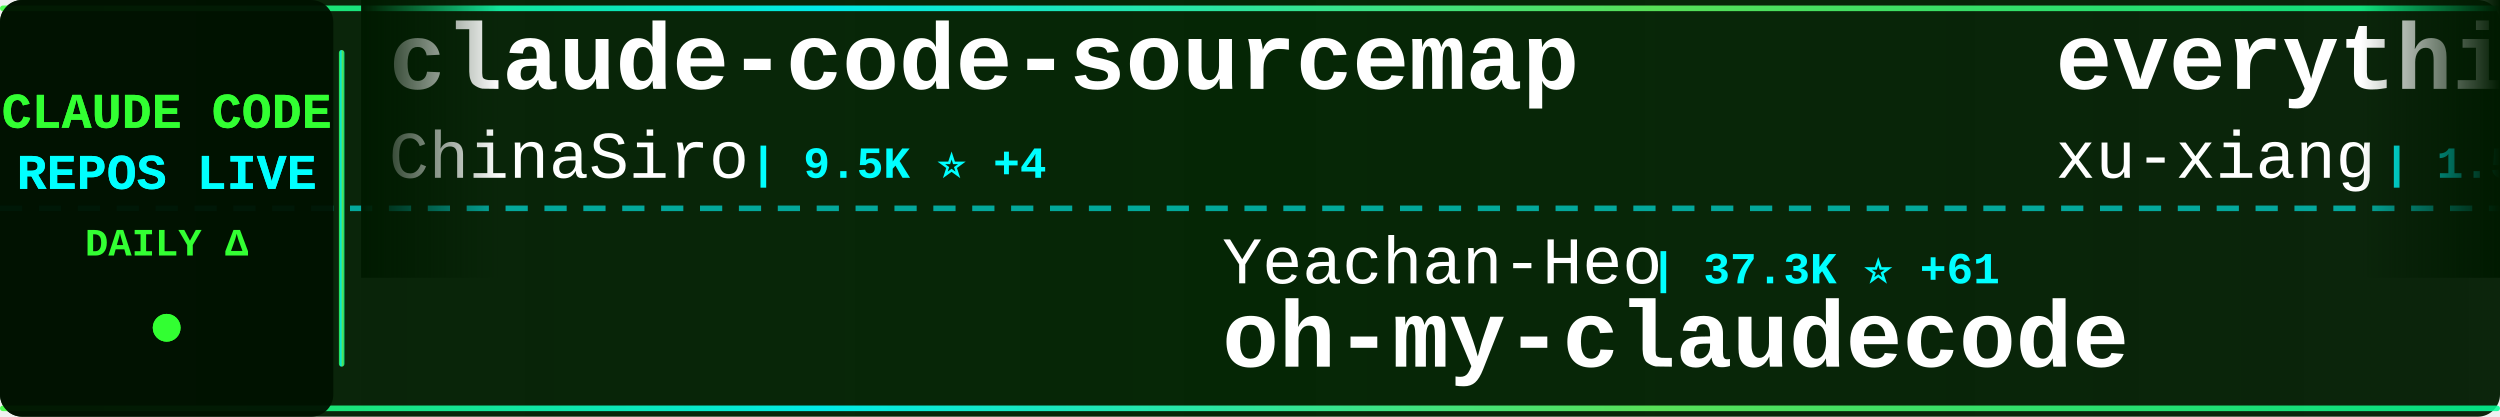
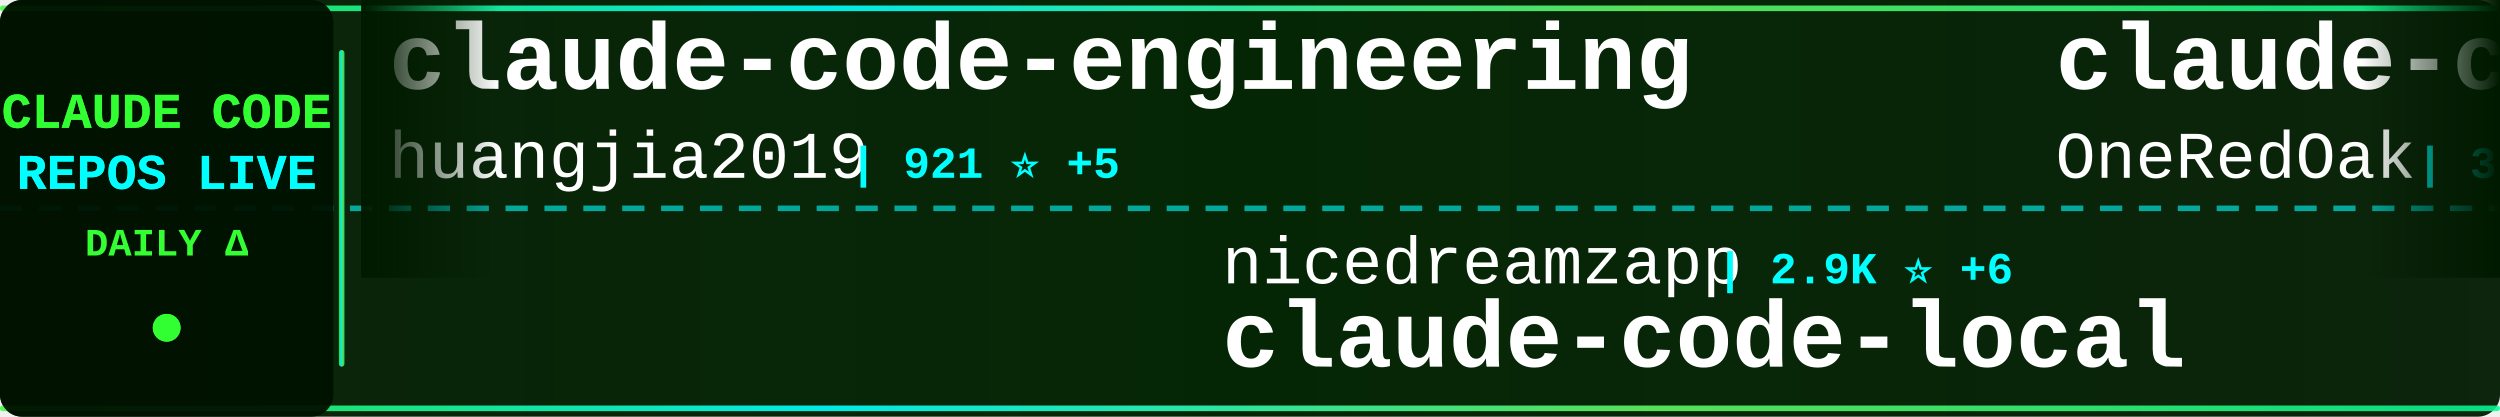
<svg xmlns="http://www.w3.org/2000/svg" width="900" height="150">
  <defs>
    <linearGradient id="tickerBg" x1="0%" y1="0%" x2="100%" y2="0%">
      <stop offset="0%" style="stop-color:#001a00;stop-opacity:0.95" />
      <stop offset="50%" style="stop-color:#002200;stop-opacity:0.98" />
      <stop offset="100%" style="stop-color:#001a00;stop-opacity:0.95" />
    </linearGradient>
    <linearGradient id="borderGrad" x1="0%" y1="0%" x2="100%" y2="0%">
      <stop offset="0%" style="stop-color:#33ff33;stop-opacity:0.85">
        <animate attributeName="stop-opacity" values="0.85;1;0.85" dur="2s" repeatCount="indefinite" />
      </stop>
      <stop offset="33%" style="stop-color:#00ffff;stop-opacity:0.9">
        <animate attributeName="stop-opacity" values="0.9;1;0.9" dur="2.2s" repeatCount="indefinite" />
      </stop>
      <stop offset="66%" style="stop-color:#66ff66;stop-opacity:0.85">
        <animate attributeName="stop-opacity" values="0.85;1;0.85" dur="1.8s" repeatCount="indefinite" />
      </stop>
      <stop offset="100%" style="stop-color:#00ff99;stop-opacity:0.85">
        <animate attributeName="stop-opacity" values="0.85;1;0.85" dur="2s" repeatCount="indefinite" />
      </stop>
    </linearGradient>
    <filter id="textGlow">
      <feGaussianBlur stdDeviation="0.1" result="coloredBlur" />
      <feMerge>
        <feMergeNode in="coloredBlur" />
        <feMergeNode in="SourceGraphic" />
      </feMerge>
    </filter>
    <filter id="metricGlow">
      <feGaussianBlur stdDeviation="0.2" result="coloredBlur" />
      <feMerge>
        <feMergeNode in="coloredBlur" />
        <feMergeNode in="SourceGraphic" />
      </feMerge>
    </filter>
    <linearGradient id="leftFade" x1="0%" y1="0%" x2="100%" y2="0%">
      <stop offset="0%" style="stop-color:#001a00;stop-opacity:1" />
      <stop offset="100%" style="stop-color:#001a00;stop-opacity:0" />
    </linearGradient>
    <linearGradient id="rightFade" x1="0%" y1="0%" x2="100%" y2="0%">
      <stop offset="0%" style="stop-color:#001a00;stop-opacity:0" />
      <stop offset="100%" style="stop-color:#001a00;stop-opacity:1" />
    </linearGradient>
  </defs>
  <rect width="900" height="150" fill="url(#tickerBg)" rx="8" />
  <rect x="0" y="2" width="900" height="2" fill="url(#borderGrad)" rx="1" />
  <rect x="0" y="146" width="900" height="2" fill="url(#borderGrad)" rx="1" />
  <line x1="0" y1="75" x2="900" y2="75" stroke="#00ffff" stroke-width="2" stroke-dasharray="8 6" opacity="0.6" />
  <rect x="0" y="0" width="120" height="150" fill="#001100" opacity="0.95" rx="8" />
  <text x="60" y="46" font-family="'Courier New', monospace" font-size="18" font-weight="bold" fill="#33ff33" text-anchor="middle" filter="url(#textGlow)">
    CLAUDE CODE
  </text>
  <text x="60" y="68" font-family="'Courier New', monospace" font-size="18" font-weight="bold" fill="#00ffff" text-anchor="middle" filter="url(#textGlow)">
    REPOS LIVE
  </text>
  <text x="60" y="92" font-family="'Courier New', monospace" font-size="14" font-weight="bold" fill="#33ff33" text-anchor="middle">
    DAILY Δ
  </text>
  <circle cx="60" cy="118" r="5" fill="#33ff33" filter="url(#metricGlow)">
    <animate attributeName="r" values="4;6;4" dur="1.5s" repeatCount="indefinite" />
    <animate attributeName="opacity" values="0.6;1;0.6" dur="1.5s" repeatCount="indefinite" />
  </circle>
  <rect x="122" y="18" width="2" height="114" fill="url(#borderGrad)" rx="1" />
  <clipPath id="tickerClip">
    <rect x="130" y="0" width="770" height="150" />
  </clipPath>
  <g clip-path="url(#tickerClip)">
    <g id="tickerItems">
      <animateTransform attributeName="transform" attributeType="XML" type="translate" from="0 0" to="-3000 0" dur="54s" repeatCount="indefinite" />
      <g transform="translate(0, 0)">
-         <text x="140" y="32" font-family="'Courier New', monospace" font-size="34" font-weight="bold" fill="#ffffff">claude-code-sourcemap</text>
-         <text x="140" y="64" font-family="'Courier New', monospace" font-size="24" font-weight="normal" fill="#ffffff" opacity="1.0">ChinaSiro</text>
-         <text x="270" y="64" font-family="'Courier New', monospace" font-size="16" font-weight="bold" fill="#00ffff"> | 9.5K ⭐ +4</text>
+         <text x="140" y="32" font-family="'Courier New', monospace" font-size="34" font-weight="bold" fill="#ffffff">claude-code-engineering</text>
+         <text x="140" y="64" font-family="'Courier New', monospace" font-size="24" font-weight="normal" fill="#ffffff" opacity="1.0">huangjia2019</text>
+         <text x="306" y="64" font-family="'Courier New', monospace" font-size="16" font-weight="bold" fill="#00ffff"> | 921 ⭐ +5</text>
      </g>
      <g transform="translate(300, 0)">
-         <text x="140" y="102" font-family="'Courier New', monospace" font-size="24" font-weight="normal" fill="#ffffff" opacity="1.0">Yeachan-Heo</text>
-         <text x="294" y="102" font-family="'Courier New', monospace" font-size="16" font-weight="bold" fill="#00ffff"> | 37.3K ⭐ +61</text>
-         <text x="140" y="132" font-family="'Courier New', monospace" font-size="34" font-weight="bold" fill="#ffffff">oh-my-claudecode</text>
+         <text x="140" y="102" font-family="'Courier New', monospace" font-size="24" font-weight="normal" fill="#ffffff" opacity="1.0">nicedreamzapp</text>
+         <text x="318" y="102" font-family="'Courier New', monospace" font-size="16" font-weight="bold" fill="#00ffff"> | 2.9K ⭐ +6</text>
+         <text x="140" y="132" font-family="'Courier New', monospace" font-size="34" font-weight="bold" fill="#ffffff">claude-code-local</text>
      </g>
      <g transform="translate(600, 0)">
-         <text x="140" y="32" font-family="'Courier New', monospace" font-size="34" font-weight="bold" fill="#ffffff">everything-claude-code-z...</text>
-         <text x="140" y="64" font-family="'Courier New', monospace" font-size="24" font-weight="normal" fill="#ffffff" opacity="1.0">xu-xiang</text>
-         <text x="258" y="64" font-family="'Courier New', monospace" font-size="16" font-weight="bold" fill="#00ffff"> | 1.5K ⭐ +14</text>
+         <text x="140" y="32" font-family="'Courier New', monospace" font-size="34" font-weight="bold" fill="#ffffff">claude-code-workflows</text>
+         <text x="140" y="64" font-family="'Courier New', monospace" font-size="24" font-weight="normal" fill="#ffffff" opacity="1.0">OneRedOak</text>
+         <text x="270" y="64" font-family="'Courier New', monospace" font-size="16" font-weight="bold" fill="#00ffff"> | 3.8K ⭐ +1</text>
      </g>
      <g transform="translate(900, 0)">
-         <text x="140" y="102" font-family="'Courier New', monospace" font-size="24" font-weight="normal" fill="#ffffff" opacity="1.0">Maciek-roboblog</text>
-         <text x="342" y="102" font-family="'Courier New', monospace" font-size="16" font-weight="bold" fill="#00ffff"> | 8.3K ⭐ +21</text>
-         <text x="140" y="132" font-family="'Courier New', monospace" font-size="34" font-weight="bold" fill="#ffffff">Claude-Code-Usage-Monito...</text>
+         <text x="140" y="102" font-family="'Courier New', monospace" font-size="24" font-weight="normal" fill="#ffffff" opacity="1.0">Piebald-AI</text>
+         <text x="282" y="102" font-family="'Courier New', monospace" font-size="16" font-weight="bold" fill="#00ffff"> | 11.5K ⭐ +15</text>
+         <text x="140" y="132" font-family="'Courier New', monospace" font-size="34" font-weight="bold" fill="#ffffff">claude-code-system-promp...</text>
      </g>
      <g transform="translate(1200, 0)">
-         <text x="140" y="32" font-family="'Courier New', monospace" font-size="34" font-weight="bold" fill="#ffffff">sc-claude-code-files</text>
-         <text x="140" y="64" font-family="'Courier New', monospace" font-size="24" font-weight="normal" fill="#ffffff" opacity="1.0">https-deeplearning-ai</text>
-         <text x="414" y="64" font-family="'Courier New', monospace" font-size="16" font-weight="bold" fill="#00ffff"> | 533 ⭐</text>
+         <text x="140" y="32" font-family="'Courier New', monospace" font-size="34" font-weight="bold" fill="#ffffff">awesome-claude-code-suba...</text>
+         <text x="140" y="64" font-family="'Courier New', monospace" font-size="24" font-weight="normal" fill="#ffffff" opacity="1.0">VoltAgent</text>
+         <text x="270" y="64" font-family="'Courier New', monospace" font-size="16" font-weight="bold" fill="#00ffff"> | 22.7K ⭐ +53</text>
      </g>
      <g transform="translate(1500, 0)">
-         <text x="140" y="102" font-family="'Courier New', monospace" font-size="24" font-weight="normal" fill="#ffffff" opacity="1.0">lintsinghua</text>
-         <text x="294" y="102" font-family="'Courier New', monospace" font-size="16" font-weight="bold" fill="#00ffff"> | 3.8K ⭐ +9</text>
-         <text x="140" y="132" font-family="'Courier New', monospace" font-size="34" font-weight="bold" fill="#ffffff">claude-code-book</text>
+         <text x="140" y="102" font-family="'Courier New', monospace" font-size="24" font-weight="normal" fill="#ffffff" opacity="1.0">ChinaSiro</text>
+         <text x="270" y="102" font-family="'Courier New', monospace" font-size="16" font-weight="bold" fill="#00ffff"> | 9.5K ⭐ +3</text>
+         <text x="140" y="132" font-family="'Courier New', monospace" font-size="34" font-weight="bold" fill="#ffffff">claude-code-sourcemap</text>
      </g>
      <g transform="translate(1800, 0)">
-         <text x="140" y="32" font-family="'Courier New', monospace" font-size="34" font-weight="bold" fill="#ffffff">claude-code-guide</text>
-         <text x="140" y="64" font-family="'Courier New', monospace" font-size="24" font-weight="normal" fill="#ffffff" opacity="1.0">Cranot</text>
-         <text x="234" y="64" font-family="'Courier New', monospace" font-size="16" font-weight="bold" fill="#00ffff"> | 2.8K ⭐ +1</text>
+         <text x="140" y="32" font-family="'Courier New', monospace" font-size="34" font-weight="bold" fill="#ffffff">collection-claude-code-s...</text>
+         <text x="140" y="64" font-family="'Courier New', monospace" font-size="24" font-weight="normal" fill="#ffffff" opacity="1.0">chauncygu</text>
+         <text x="270" y="64" font-family="'Courier New', monospace" font-size="16" font-weight="bold" fill="#00ffff"> | 2.7K ⭐ +10</text>
      </g>
      <g transform="translate(2100, 0)">
-         <text x="140" y="102" font-family="'Courier New', monospace" font-size="24" font-weight="normal" fill="#ffffff" opacity="1.0">pedrohcgs</text>
-         <text x="270" y="102" font-family="'Courier New', monospace" font-size="16" font-weight="bold" fill="#00ffff"> | 1.3K ⭐ +6</text>
-         <text x="140" y="132" font-family="'Courier New', monospace" font-size="34" font-weight="bold" fill="#ffffff">claude-code-my-workflow</text>
+         <text x="140" y="102" font-family="'Courier New', monospace" font-size="24" font-weight="normal" fill="#ffffff" opacity="1.0">Windy3f3f3f3f</text>
+         <text x="318" y="102" font-family="'Courier New', monospace" font-size="16" font-weight="bold" fill="#00ffff"> | 2.9K ⭐ +18</text>
+         <text x="140" y="132" font-family="'Courier New', monospace" font-size="34" font-weight="bold" fill="#ffffff">how-claude-code-works</text>
      </g>
      <g transform="translate(2400, 0)">
-         <text x="140" y="32" font-family="'Courier New', monospace" font-size="34" font-weight="bold" fill="#ffffff">ClaudeCodeAgents</text>
-         <text x="140" y="64" font-family="'Courier New', monospace" font-size="24" font-weight="normal" fill="#ffffff" opacity="1.0">darcyegb</text>
-         <text x="258" y="64" font-family="'Courier New', monospace" font-size="16" font-weight="bold" fill="#00ffff"> | 742 ⭐ +3</text>
+         <text x="140" y="32" font-family="'Courier New', monospace" font-size="34" font-weight="bold" fill="#ffffff">claude-code-best-practic...</text>
+         <text x="140" y="64" font-family="'Courier New', monospace" font-size="24" font-weight="normal" fill="#ffffff" opacity="1.0">shanraisshan</text>
+         <text x="306" y="64" font-family="'Courier New', monospace" font-size="16" font-weight="bold" fill="#00ffff"> | 61.9K ⭐ +103</text>
      </g>
      <g transform="translate(2700, 0)">
-         <text x="140" y="102" font-family="'Courier New', monospace" font-size="24" font-weight="normal" fill="#ffffff" opacity="1.0">zebbern</text>
-         <text x="246" y="102" font-family="'Courier New', monospace" font-size="16" font-weight="bold" fill="#00ffff"> | 4.4K ⭐ +3</text>
-         <text x="140" y="132" font-family="'Courier New', monospace" font-size="34" font-weight="bold" fill="#ffffff">claude-code-guide</text>
+         <text x="140" y="102" font-family="'Courier New', monospace" font-size="24" font-weight="normal" fill="#ffffff" opacity="1.0">davila7</text>
+         <text x="246" y="102" font-family="'Courier New', monospace" font-size="16" font-weight="bold" fill="#00ffff"> | 28.4K ⭐ +22</text>
+         <text x="140" y="132" font-family="'Courier New', monospace" font-size="34" font-weight="bold" fill="#ffffff">claude-code-templates</text>
      </g>
      <g transform="translate(3000, 0)">
-         <text x="140" y="32" font-family="'Courier New', monospace" font-size="34" font-weight="bold" fill="#ffffff">claude-code-sourcemap</text>
-         <text x="140" y="64" font-family="'Courier New', monospace" font-size="24" font-weight="normal" fill="#ffffff" opacity="1.0">ChinaSiro</text>
-         <text x="270" y="64" font-family="'Courier New', monospace" font-size="16" font-weight="bold" fill="#00ffff"> | 9.5K ⭐ +4</text>
+         <text x="140" y="32" font-family="'Courier New', monospace" font-size="34" font-weight="bold" fill="#ffffff">claude-code-engineering</text>
+         <text x="140" y="64" font-family="'Courier New', monospace" font-size="24" font-weight="normal" fill="#ffffff" opacity="1.0">huangjia2019</text>
+         <text x="306" y="64" font-family="'Courier New', monospace" font-size="16" font-weight="bold" fill="#00ffff"> | 921 ⭐ +5</text>
      </g>
      <g transform="translate(3300, 0)">
-         <text x="140" y="102" font-family="'Courier New', monospace" font-size="24" font-weight="normal" fill="#ffffff" opacity="1.0">Yeachan-Heo</text>
-         <text x="294" y="102" font-family="'Courier New', monospace" font-size="16" font-weight="bold" fill="#00ffff"> | 37.3K ⭐ +61</text>
-         <text x="140" y="132" font-family="'Courier New', monospace" font-size="34" font-weight="bold" fill="#ffffff">oh-my-claudecode</text>
+         <text x="140" y="102" font-family="'Courier New', monospace" font-size="24" font-weight="normal" fill="#ffffff" opacity="1.0">nicedreamzapp</text>
+         <text x="318" y="102" font-family="'Courier New', monospace" font-size="16" font-weight="bold" fill="#00ffff"> | 2.9K ⭐ +6</text>
+         <text x="140" y="132" font-family="'Courier New', monospace" font-size="34" font-weight="bold" fill="#ffffff">claude-code-local</text>
      </g>
      <g transform="translate(3600, 0)">
-         <text x="140" y="32" font-family="'Courier New', monospace" font-size="34" font-weight="bold" fill="#ffffff">everything-claude-code-z...</text>
-         <text x="140" y="64" font-family="'Courier New', monospace" font-size="24" font-weight="normal" fill="#ffffff" opacity="1.0">xu-xiang</text>
-         <text x="258" y="64" font-family="'Courier New', monospace" font-size="16" font-weight="bold" fill="#00ffff"> | 1.5K ⭐ +14</text>
+         <text x="140" y="32" font-family="'Courier New', monospace" font-size="34" font-weight="bold" fill="#ffffff">claude-code-workflows</text>
+         <text x="140" y="64" font-family="'Courier New', monospace" font-size="24" font-weight="normal" fill="#ffffff" opacity="1.0">OneRedOak</text>
+         <text x="270" y="64" font-family="'Courier New', monospace" font-size="16" font-weight="bold" fill="#00ffff"> | 3.8K ⭐ +1</text>
      </g>
      <g transform="translate(3900, 0)">
-         <text x="140" y="102" font-family="'Courier New', monospace" font-size="24" font-weight="normal" fill="#ffffff" opacity="1.0">Maciek-roboblog</text>
-         <text x="342" y="102" font-family="'Courier New', monospace" font-size="16" font-weight="bold" fill="#00ffff"> | 8.3K ⭐ +21</text>
-         <text x="140" y="132" font-family="'Courier New', monospace" font-size="34" font-weight="bold" fill="#ffffff">Claude-Code-Usage-Monito...</text>
+         <text x="140" y="102" font-family="'Courier New', monospace" font-size="24" font-weight="normal" fill="#ffffff" opacity="1.0">Piebald-AI</text>
+         <text x="282" y="102" font-family="'Courier New', monospace" font-size="16" font-weight="bold" fill="#00ffff"> | 11.5K ⭐ +15</text>
+         <text x="140" y="132" font-family="'Courier New', monospace" font-size="34" font-weight="bold" fill="#ffffff">claude-code-system-promp...</text>
      </g>
    </g>
  </g>
  <rect x="130" y="0" width="50" height="100" fill="url(#leftFade)" />
  <rect x="850" y="0" width="50" height="100" fill="url(#rightFade)" />
</svg>
